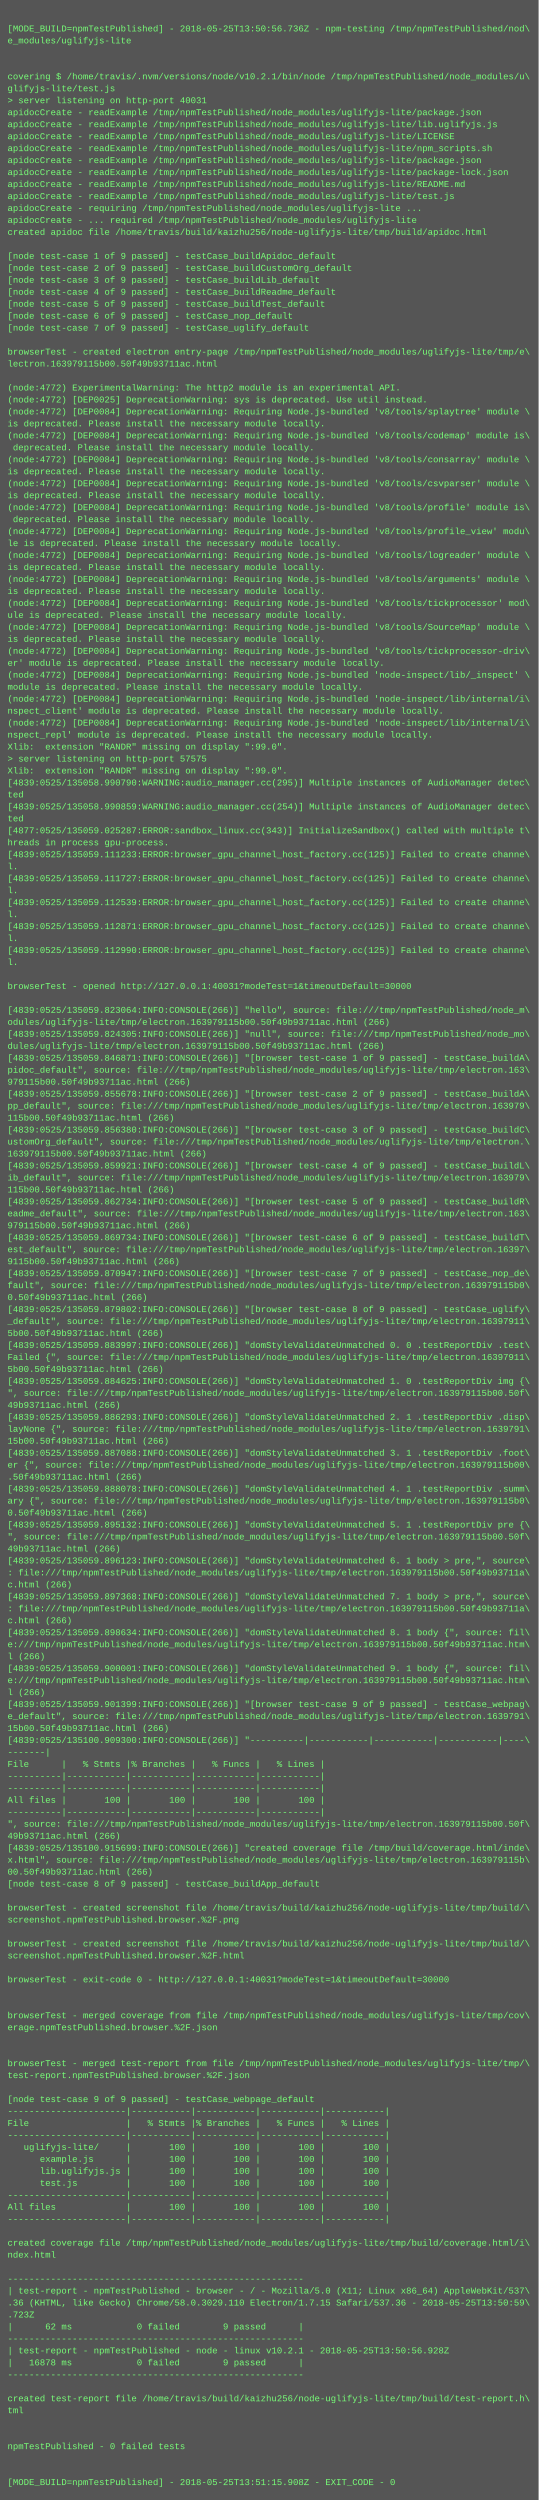
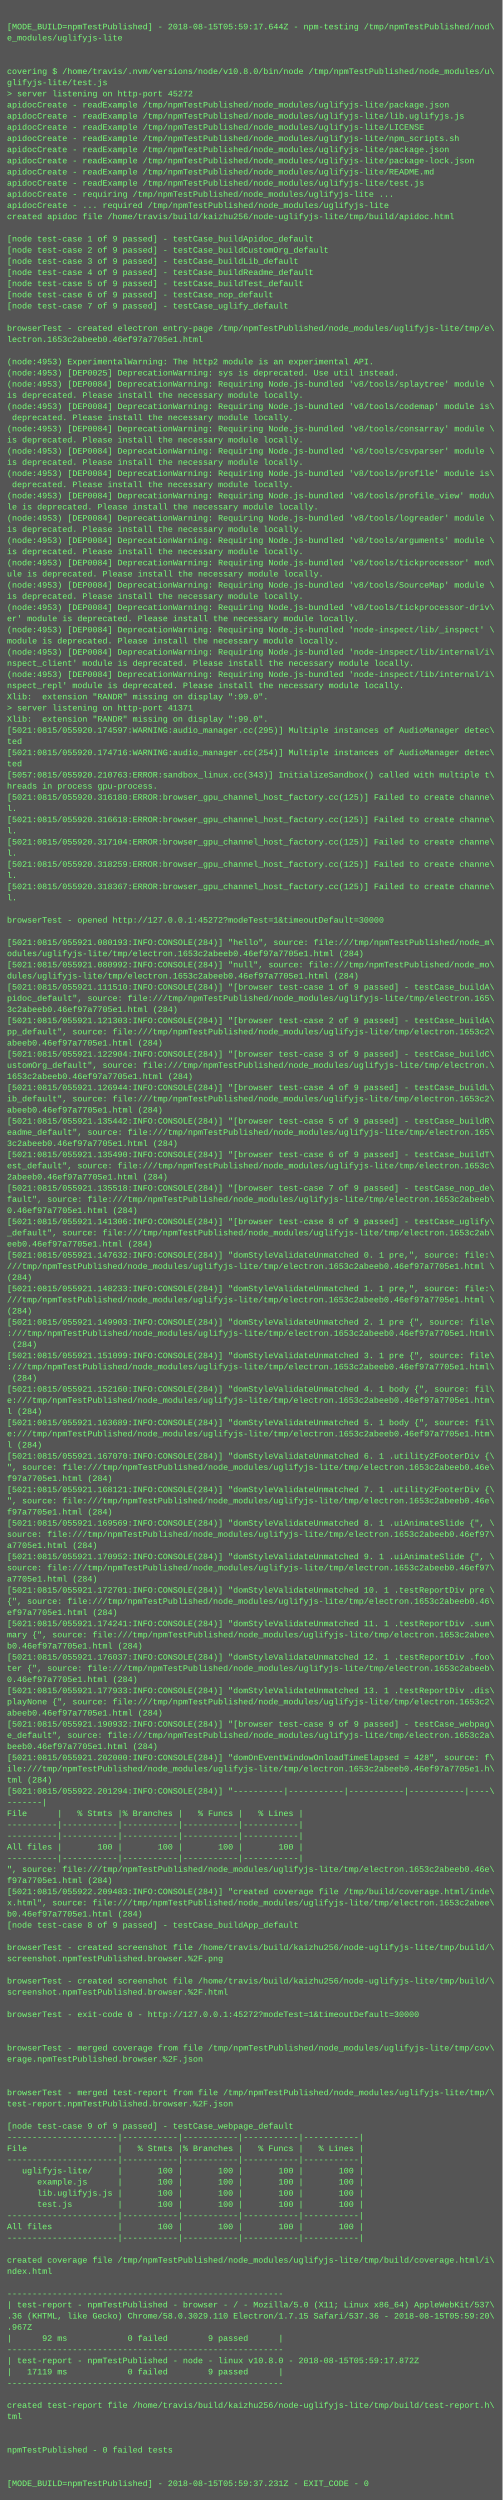
- <svg xmlns="http://www.w3.org/2000/svg" height="3342" width="720">
-   <rect height="3342" fill="#555" width="720" />
+ <svg xmlns="http://www.w3.org/2000/svg" height="3582" width="720">
+   <rect height="3582" fill="#555" width="720" />
  <text fill="#7f7" font-family="Courier New" font-size="12" xml:space="preserve">
    <tspan x="10" y="26" />
-     <tspan x="10" y="42">[MODE_BUILD=npmTestPublished] - 2018-05-25T13:50:56.736Z - npm-testing /tmp/npmTestPublished/nod\</tspan>
+     <tspan x="10" y="42">[MODE_BUILD=npmTestPublished] - 2018-08-15T05:59:17.644Z - npm-testing /tmp/npmTestPublished/nod\</tspan>
    <tspan x="10" y="58">e_modules/uglifyjs-lite</tspan>
    <tspan x="10" y="74" />
    <tspan x="10" y="90" />
-     <tspan x="10" y="106">covering $ /home/travis/.nvm/versions/node/v10.2.1/bin/node /tmp/npmTestPublished/node_modules/u\</tspan>
+     <tspan x="10" y="106">covering $ /home/travis/.nvm/versions/node/v10.8.0/bin/node /tmp/npmTestPublished/node_modules/u\</tspan>
    <tspan x="10" y="122">glifyjs-lite/test.js</tspan>
-     <tspan x="10" y="138">&gt; server listening on http-port 40031</tspan>
+     <tspan x="10" y="138">&gt; server listening on http-port 45272</tspan>
    <tspan x="10" y="154">apidocCreate - readExample /tmp/npmTestPublished/node_modules/uglifyjs-lite/package.json</tspan>
    <tspan x="10" y="170">apidocCreate - readExample /tmp/npmTestPublished/node_modules/uglifyjs-lite/lib.uglifyjs.js</tspan>
    <tspan x="10" y="186">apidocCreate - readExample /tmp/npmTestPublished/node_modules/uglifyjs-lite/LICENSE</tspan>
    <tspan x="10" y="202">apidocCreate - readExample /tmp/npmTestPublished/node_modules/uglifyjs-lite/npm_scripts.sh</tspan>
    <tspan x="10" y="218">apidocCreate - readExample /tmp/npmTestPublished/node_modules/uglifyjs-lite/package.json</tspan>
    <tspan x="10" y="234">apidocCreate - readExample /tmp/npmTestPublished/node_modules/uglifyjs-lite/package-lock.json</tspan>
    <tspan x="10" y="250">apidocCreate - readExample /tmp/npmTestPublished/node_modules/uglifyjs-lite/README.md</tspan>
    <tspan x="10" y="266">apidocCreate - readExample /tmp/npmTestPublished/node_modules/uglifyjs-lite/test.js</tspan>
    <tspan x="10" y="282">apidocCreate - requiring /tmp/npmTestPublished/node_modules/uglifyjs-lite ...</tspan>
    <tspan x="10" y="298">apidocCreate - ... required /tmp/npmTestPublished/node_modules/uglifyjs-lite</tspan>
    <tspan x="10" y="314">created apidoc file /home/travis/build/kaizhu256/node-uglifyjs-lite/tmp/build/apidoc.html</tspan>
    <tspan x="10" y="330" />
    <tspan x="10" y="346">[node test-case 1 of 9 passed] - testCase_buildApidoc_default</tspan>
    <tspan x="10" y="362">[node test-case 2 of 9 passed] - testCase_buildCustomOrg_default</tspan>
    <tspan x="10" y="378">[node test-case 3 of 9 passed] - testCase_buildLib_default</tspan>
    <tspan x="10" y="394">[node test-case 4 of 9 passed] - testCase_buildReadme_default</tspan>
    <tspan x="10" y="410">[node test-case 5 of 9 passed] - testCase_buildTest_default</tspan>
    <tspan x="10" y="426">[node test-case 6 of 9 passed] - testCase_nop_default</tspan>
    <tspan x="10" y="442">[node test-case 7 of 9 passed] - testCase_uglify_default</tspan>
    <tspan x="10" y="458" />
    <tspan x="10" y="474">browserTest - created electron entry-page /tmp/npmTestPublished/node_modules/uglifyjs-lite/tmp/e\</tspan>
-     <tspan x="10" y="490">lectron.163979115b00.50f49b93711ac.html</tspan>
+     <tspan x="10" y="490">lectron.1653c2abeeb0.46ef97a7705e1.html</tspan>
    <tspan x="10" y="506" />
-     <tspan x="10" y="522">(node:4772) ExperimentalWarning: The http2 module is an experimental API.</tspan>
-     <tspan x="10" y="538">(node:4772) [DEP0025] DeprecationWarning: sys is deprecated. Use util instead.</tspan>
-     <tspan x="10" y="554">(node:4772) [DEP0084] DeprecationWarning: Requiring Node.js-bundled 'v8/tools/splaytree' module \</tspan>
+     <tspan x="10" y="522">(node:4953) ExperimentalWarning: The http2 module is an experimental API.</tspan>
+     <tspan x="10" y="538">(node:4953) [DEP0025] DeprecationWarning: sys is deprecated. Use util instead.</tspan>
+     <tspan x="10" y="554">(node:4953) [DEP0084] DeprecationWarning: Requiring Node.js-bundled 'v8/tools/splaytree' module \</tspan>
    <tspan x="10" y="570">is deprecated. Please install the necessary module locally.</tspan>
-     <tspan x="10" y="586">(node:4772) [DEP0084] DeprecationWarning: Requiring Node.js-bundled 'v8/tools/codemap' module is\</tspan>
+     <tspan x="10" y="586">(node:4953) [DEP0084] DeprecationWarning: Requiring Node.js-bundled 'v8/tools/codemap' module is\</tspan>
    <tspan x="10" y="602"> deprecated. Please install the necessary module locally.</tspan>
-     <tspan x="10" y="618">(node:4772) [DEP0084] DeprecationWarning: Requiring Node.js-bundled 'v8/tools/consarray' module \</tspan>
+     <tspan x="10" y="618">(node:4953) [DEP0084] DeprecationWarning: Requiring Node.js-bundled 'v8/tools/consarray' module \</tspan>
    <tspan x="10" y="634">is deprecated. Please install the necessary module locally.</tspan>
-     <tspan x="10" y="650">(node:4772) [DEP0084] DeprecationWarning: Requiring Node.js-bundled 'v8/tools/csvparser' module \</tspan>
+     <tspan x="10" y="650">(node:4953) [DEP0084] DeprecationWarning: Requiring Node.js-bundled 'v8/tools/csvparser' module \</tspan>
    <tspan x="10" y="666">is deprecated. Please install the necessary module locally.</tspan>
-     <tspan x="10" y="682">(node:4772) [DEP0084] DeprecationWarning: Requiring Node.js-bundled 'v8/tools/profile' module is\</tspan>
+     <tspan x="10" y="682">(node:4953) [DEP0084] DeprecationWarning: Requiring Node.js-bundled 'v8/tools/profile' module is\</tspan>
    <tspan x="10" y="698"> deprecated. Please install the necessary module locally.</tspan>
-     <tspan x="10" y="714">(node:4772) [DEP0084] DeprecationWarning: Requiring Node.js-bundled 'v8/tools/profile_view' modu\</tspan>
+     <tspan x="10" y="714">(node:4953) [DEP0084] DeprecationWarning: Requiring Node.js-bundled 'v8/tools/profile_view' modu\</tspan>
    <tspan x="10" y="730">le is deprecated. Please install the necessary module locally.</tspan>
-     <tspan x="10" y="746">(node:4772) [DEP0084] DeprecationWarning: Requiring Node.js-bundled 'v8/tools/logreader' module \</tspan>
+     <tspan x="10" y="746">(node:4953) [DEP0084] DeprecationWarning: Requiring Node.js-bundled 'v8/tools/logreader' module \</tspan>
    <tspan x="10" y="762">is deprecated. Please install the necessary module locally.</tspan>
-     <tspan x="10" y="778">(node:4772) [DEP0084] DeprecationWarning: Requiring Node.js-bundled 'v8/tools/arguments' module \</tspan>
+     <tspan x="10" y="778">(node:4953) [DEP0084] DeprecationWarning: Requiring Node.js-bundled 'v8/tools/arguments' module \</tspan>
    <tspan x="10" y="794">is deprecated. Please install the necessary module locally.</tspan>
-     <tspan x="10" y="810">(node:4772) [DEP0084] DeprecationWarning: Requiring Node.js-bundled 'v8/tools/tickprocessor' mod\</tspan>
+     <tspan x="10" y="810">(node:4953) [DEP0084] DeprecationWarning: Requiring Node.js-bundled 'v8/tools/tickprocessor' mod\</tspan>
    <tspan x="10" y="826">ule is deprecated. Please install the necessary module locally.</tspan>
-     <tspan x="10" y="842">(node:4772) [DEP0084] DeprecationWarning: Requiring Node.js-bundled 'v8/tools/SourceMap' module \</tspan>
+     <tspan x="10" y="842">(node:4953) [DEP0084] DeprecationWarning: Requiring Node.js-bundled 'v8/tools/SourceMap' module \</tspan>
    <tspan x="10" y="858">is deprecated. Please install the necessary module locally.</tspan>
-     <tspan x="10" y="874">(node:4772) [DEP0084] DeprecationWarning: Requiring Node.js-bundled 'v8/tools/tickprocessor-driv\</tspan>
+     <tspan x="10" y="874">(node:4953) [DEP0084] DeprecationWarning: Requiring Node.js-bundled 'v8/tools/tickprocessor-driv\</tspan>
    <tspan x="10" y="890">er' module is deprecated. Please install the necessary module locally.</tspan>
-     <tspan x="10" y="906">(node:4772) [DEP0084] DeprecationWarning: Requiring Node.js-bundled 'node-inspect/lib/_inspect' \</tspan>
+     <tspan x="10" y="906">(node:4953) [DEP0084] DeprecationWarning: Requiring Node.js-bundled 'node-inspect/lib/_inspect' \</tspan>
    <tspan x="10" y="922">module is deprecated. Please install the necessary module locally.</tspan>
-     <tspan x="10" y="938">(node:4772) [DEP0084] DeprecationWarning: Requiring Node.js-bundled 'node-inspect/lib/internal/i\</tspan>
+     <tspan x="10" y="938">(node:4953) [DEP0084] DeprecationWarning: Requiring Node.js-bundled 'node-inspect/lib/internal/i\</tspan>
    <tspan x="10" y="954">nspect_client' module is deprecated. Please install the necessary module locally.</tspan>
-     <tspan x="10" y="970">(node:4772) [DEP0084] DeprecationWarning: Requiring Node.js-bundled 'node-inspect/lib/internal/i\</tspan>
+     <tspan x="10" y="970">(node:4953) [DEP0084] DeprecationWarning: Requiring Node.js-bundled 'node-inspect/lib/internal/i\</tspan>
    <tspan x="10" y="986">nspect_repl' module is deprecated. Please install the necessary module locally.</tspan>
    <tspan x="10" y="1002">Xlib:  extension "RANDR" missing on display ":99.0".</tspan>
-     <tspan x="10" y="1018">&gt; server listening on http-port 57575</tspan>
+     <tspan x="10" y="1018">&gt; server listening on http-port 41371</tspan>
    <tspan x="10" y="1034">Xlib:  extension "RANDR" missing on display ":99.0".</tspan>
-     <tspan x="10" y="1050">[4839:0525/135058.990790:WARNING:audio_manager.cc(295)] Multiple instances of AudioManager detec\</tspan>
+     <tspan x="10" y="1050">[5021:0815/055920.174597:WARNING:audio_manager.cc(295)] Multiple instances of AudioManager detec\</tspan>
    <tspan x="10" y="1066">ted</tspan>
-     <tspan x="10" y="1082">[4839:0525/135058.990859:WARNING:audio_manager.cc(254)] Multiple instances of AudioManager detec\</tspan>
+     <tspan x="10" y="1082">[5021:0815/055920.174716:WARNING:audio_manager.cc(254)] Multiple instances of AudioManager detec\</tspan>
    <tspan x="10" y="1098">ted</tspan>
-     <tspan x="10" y="1114">[4877:0525/135059.025287:ERROR:sandbox_linux.cc(343)] InitializeSandbox() called with multiple t\</tspan>
+     <tspan x="10" y="1114">[5057:0815/055920.210763:ERROR:sandbox_linux.cc(343)] InitializeSandbox() called with multiple t\</tspan>
    <tspan x="10" y="1130">hreads in process gpu-process. </tspan>
-     <tspan x="10" y="1146">[4839:0525/135059.111233:ERROR:browser_gpu_channel_host_factory.cc(125)] Failed to create channe\</tspan>
+     <tspan x="10" y="1146">[5021:0815/055920.316180:ERROR:browser_gpu_channel_host_factory.cc(125)] Failed to create channe\</tspan>
    <tspan x="10" y="1162">l.</tspan>
-     <tspan x="10" y="1178">[4839:0525/135059.111727:ERROR:browser_gpu_channel_host_factory.cc(125)] Failed to create channe\</tspan>
+     <tspan x="10" y="1178">[5021:0815/055920.316618:ERROR:browser_gpu_channel_host_factory.cc(125)] Failed to create channe\</tspan>
    <tspan x="10" y="1194">l.</tspan>
-     <tspan x="10" y="1210">[4839:0525/135059.112539:ERROR:browser_gpu_channel_host_factory.cc(125)] Failed to create channe\</tspan>
+     <tspan x="10" y="1210">[5021:0815/055920.317104:ERROR:browser_gpu_channel_host_factory.cc(125)] Failed to create channe\</tspan>
    <tspan x="10" y="1226">l.</tspan>
-     <tspan x="10" y="1242">[4839:0525/135059.112871:ERROR:browser_gpu_channel_host_factory.cc(125)] Failed to create channe\</tspan>
+     <tspan x="10" y="1242">[5021:0815/055920.318259:ERROR:browser_gpu_channel_host_factory.cc(125)] Failed to create channe\</tspan>
    <tspan x="10" y="1258">l.</tspan>
-     <tspan x="10" y="1274">[4839:0525/135059.112990:ERROR:browser_gpu_channel_host_factory.cc(125)] Failed to create channe\</tspan>
+     <tspan x="10" y="1274">[5021:0815/055920.318367:ERROR:browser_gpu_channel_host_factory.cc(125)] Failed to create channe\</tspan>
    <tspan x="10" y="1290">l.</tspan>
    <tspan x="10" y="1306" />
-     <tspan x="10" y="1322">browserTest - opened http://127.0.0.1:40031?modeTest=1&amp;timeoutDefault=30000</tspan>
+     <tspan x="10" y="1322">browserTest - opened http://127.0.0.1:45272?modeTest=1&amp;timeoutDefault=30000</tspan>
    <tspan x="10" y="1338" />
-     <tspan x="10" y="1354">[4839:0525/135059.823064:INFO:CONSOLE(266)] "hello", source: file:///tmp/npmTestPublished/node_m\</tspan>
-     <tspan x="10" y="1370">odules/uglifyjs-lite/tmp/electron.163979115b00.50f49b93711ac.html (266)</tspan>
-     <tspan x="10" y="1386">[4839:0525/135059.824305:INFO:CONSOLE(266)] "null", source: file:///tmp/npmTestPublished/node_mo\</tspan>
-     <tspan x="10" y="1402">dules/uglifyjs-lite/tmp/electron.163979115b00.50f49b93711ac.html (266)</tspan>
-     <tspan x="10" y="1418">[4839:0525/135059.846871:INFO:CONSOLE(266)] "[browser test-case 1 of 9 passed] - testCase_buildA\</tspan>
-     <tspan x="10" y="1434">pidoc_default", source: file:///tmp/npmTestPublished/node_modules/uglifyjs-lite/tmp/electron.163\</tspan>
-     <tspan x="10" y="1450">979115b00.50f49b93711ac.html (266)</tspan>
-     <tspan x="10" y="1466">[4839:0525/135059.855678:INFO:CONSOLE(266)] "[browser test-case 2 of 9 passed] - testCase_buildA\</tspan>
-     <tspan x="10" y="1482">pp_default", source: file:///tmp/npmTestPublished/node_modules/uglifyjs-lite/tmp/electron.163979\</tspan>
-     <tspan x="10" y="1498">115b00.50f49b93711ac.html (266)</tspan>
-     <tspan x="10" y="1514">[4839:0525/135059.856380:INFO:CONSOLE(266)] "[browser test-case 3 of 9 passed] - testCase_buildC\</tspan>
+     <tspan x="10" y="1354">[5021:0815/055921.080193:INFO:CONSOLE(284)] "hello", source: file:///tmp/npmTestPublished/node_m\</tspan>
+     <tspan x="10" y="1370">odules/uglifyjs-lite/tmp/electron.1653c2abeeb0.46ef97a7705e1.html (284)</tspan>
+     <tspan x="10" y="1386">[5021:0815/055921.080992:INFO:CONSOLE(284)] "null", source: file:///tmp/npmTestPublished/node_mo\</tspan>
+     <tspan x="10" y="1402">dules/uglifyjs-lite/tmp/electron.1653c2abeeb0.46ef97a7705e1.html (284)</tspan>
+     <tspan x="10" y="1418">[5021:0815/055921.111510:INFO:CONSOLE(284)] "[browser test-case 1 of 9 passed] - testCase_buildA\</tspan>
+     <tspan x="10" y="1434">pidoc_default", source: file:///tmp/npmTestPublished/node_modules/uglifyjs-lite/tmp/electron.165\</tspan>
+     <tspan x="10" y="1450">3c2abeeb0.46ef97a7705e1.html (284)</tspan>
+     <tspan x="10" y="1466">[5021:0815/055921.121303:INFO:CONSOLE(284)] "[browser test-case 2 of 9 passed] - testCase_buildA\</tspan>
+     <tspan x="10" y="1482">pp_default", source: file:///tmp/npmTestPublished/node_modules/uglifyjs-lite/tmp/electron.1653c2\</tspan>
+     <tspan x="10" y="1498">abeeb0.46ef97a7705e1.html (284)</tspan>
+     <tspan x="10" y="1514">[5021:0815/055921.122904:INFO:CONSOLE(284)] "[browser test-case 3 of 9 passed] - testCase_buildC\</tspan>
    <tspan x="10" y="1530">ustomOrg_default", source: file:///tmp/npmTestPublished/node_modules/uglifyjs-lite/tmp/electron.\</tspan>
-     <tspan x="10" y="1546">163979115b00.50f49b93711ac.html (266)</tspan>
-     <tspan x="10" y="1562">[4839:0525/135059.859921:INFO:CONSOLE(266)] "[browser test-case 4 of 9 passed] - testCase_buildL\</tspan>
-     <tspan x="10" y="1578">ib_default", source: file:///tmp/npmTestPublished/node_modules/uglifyjs-lite/tmp/electron.163979\</tspan>
-     <tspan x="10" y="1594">115b00.50f49b93711ac.html (266)</tspan>
-     <tspan x="10" y="1610">[4839:0525/135059.862734:INFO:CONSOLE(266)] "[browser test-case 5 of 9 passed] - testCase_buildR\</tspan>
-     <tspan x="10" y="1626">eadme_default", source: file:///tmp/npmTestPublished/node_modules/uglifyjs-lite/tmp/electron.163\</tspan>
-     <tspan x="10" y="1642">979115b00.50f49b93711ac.html (266)</tspan>
-     <tspan x="10" y="1658">[4839:0525/135059.869734:INFO:CONSOLE(266)] "[browser test-case 6 of 9 passed] - testCase_buildT\</tspan>
-     <tspan x="10" y="1674">est_default", source: file:///tmp/npmTestPublished/node_modules/uglifyjs-lite/tmp/electron.16397\</tspan>
-     <tspan x="10" y="1690">9115b00.50f49b93711ac.html (266)</tspan>
-     <tspan x="10" y="1706">[4839:0525/135059.870947:INFO:CONSOLE(266)] "[browser test-case 7 of 9 passed] - testCase_nop_de\</tspan>
-     <tspan x="10" y="1722">fault", source: file:///tmp/npmTestPublished/node_modules/uglifyjs-lite/tmp/electron.163979115b0\</tspan>
-     <tspan x="10" y="1738">0.50f49b93711ac.html (266)</tspan>
-     <tspan x="10" y="1754">[4839:0525/135059.879802:INFO:CONSOLE(266)] "[browser test-case 8 of 9 passed] - testCase_uglify\</tspan>
-     <tspan x="10" y="1770">_default", source: file:///tmp/npmTestPublished/node_modules/uglifyjs-lite/tmp/electron.16397911\</tspan>
-     <tspan x="10" y="1786">5b00.50f49b93711ac.html (266)</tspan>
-     <tspan x="10" y="1802">[4839:0525/135059.883997:INFO:CONSOLE(266)] "domStyleValidateUnmatched 0. 0 .testReportDiv .test\</tspan>
-     <tspan x="10" y="1818">Failed {", source: file:///tmp/npmTestPublished/node_modules/uglifyjs-lite/tmp/electron.16397911\</tspan>
-     <tspan x="10" y="1834">5b00.50f49b93711ac.html (266)</tspan>
-     <tspan x="10" y="1850">[4839:0525/135059.884625:INFO:CONSOLE(266)] "domStyleValidateUnmatched 1. 0 .testReportDiv img {\</tspan>
-     <tspan x="10" y="1866">", source: file:///tmp/npmTestPublished/node_modules/uglifyjs-lite/tmp/electron.163979115b00.50f\</tspan>
-     <tspan x="10" y="1882">49b93711ac.html (266)</tspan>
-     <tspan x="10" y="1898">[4839:0525/135059.886293:INFO:CONSOLE(266)] "domStyleValidateUnmatched 2. 1 .testReportDiv .disp\</tspan>
-     <tspan x="10" y="1914">layNone {", source: file:///tmp/npmTestPublished/node_modules/uglifyjs-lite/tmp/electron.1639791\</tspan>
-     <tspan x="10" y="1930">15b00.50f49b93711ac.html (266)</tspan>
-     <tspan x="10" y="1946">[4839:0525/135059.887088:INFO:CONSOLE(266)] "domStyleValidateUnmatched 3. 1 .testReportDiv .foot\</tspan>
-     <tspan x="10" y="1962">er {", source: file:///tmp/npmTestPublished/node_modules/uglifyjs-lite/tmp/electron.163979115b00\</tspan>
-     <tspan x="10" y="1978">.50f49b93711ac.html (266)</tspan>
-     <tspan x="10" y="1994">[4839:0525/135059.888078:INFO:CONSOLE(266)] "domStyleValidateUnmatched 4. 1 .testReportDiv .summ\</tspan>
-     <tspan x="10" y="2010">ary {", source: file:///tmp/npmTestPublished/node_modules/uglifyjs-lite/tmp/electron.163979115b0\</tspan>
-     <tspan x="10" y="2026">0.50f49b93711ac.html (266)</tspan>
-     <tspan x="10" y="2042">[4839:0525/135059.895132:INFO:CONSOLE(266)] "domStyleValidateUnmatched 5. 1 .testReportDiv pre {\</tspan>
-     <tspan x="10" y="2058">", source: file:///tmp/npmTestPublished/node_modules/uglifyjs-lite/tmp/electron.163979115b00.50f\</tspan>
-     <tspan x="10" y="2074">49b93711ac.html (266)</tspan>
-     <tspan x="10" y="2090">[4839:0525/135059.896123:INFO:CONSOLE(266)] "domStyleValidateUnmatched 6. 1 body &gt; pre,", source\</tspan>
-     <tspan x="10" y="2106">: file:///tmp/npmTestPublished/node_modules/uglifyjs-lite/tmp/electron.163979115b00.50f49b93711a\</tspan>
-     <tspan x="10" y="2122">c.html (266)</tspan>
-     <tspan x="10" y="2138">[4839:0525/135059.897368:INFO:CONSOLE(266)] "domStyleValidateUnmatched 7. 1 body &gt; pre,", source\</tspan>
-     <tspan x="10" y="2154">: file:///tmp/npmTestPublished/node_modules/uglifyjs-lite/tmp/electron.163979115b00.50f49b93711a\</tspan>
-     <tspan x="10" y="2170">c.html (266)</tspan>
-     <tspan x="10" y="2186">[4839:0525/135059.898634:INFO:CONSOLE(266)] "domStyleValidateUnmatched 8. 1 body {", source: fil\</tspan>
-     <tspan x="10" y="2202">e:///tmp/npmTestPublished/node_modules/uglifyjs-lite/tmp/electron.163979115b00.50f49b93711ac.htm\</tspan>
-     <tspan x="10" y="2218">l (266)</tspan>
-     <tspan x="10" y="2234">[4839:0525/135059.900001:INFO:CONSOLE(266)] "domStyleValidateUnmatched 9. 1 body {", source: fil\</tspan>
-     <tspan x="10" y="2250">e:///tmp/npmTestPublished/node_modules/uglifyjs-lite/tmp/electron.163979115b00.50f49b93711ac.htm\</tspan>
-     <tspan x="10" y="2266">l (266)</tspan>
-     <tspan x="10" y="2282">[4839:0525/135059.901399:INFO:CONSOLE(266)] "[browser test-case 9 of 9 passed] - testCase_webpag\</tspan>
-     <tspan x="10" y="2298">e_default", source: file:///tmp/npmTestPublished/node_modules/uglifyjs-lite/tmp/electron.1639791\</tspan>
-     <tspan x="10" y="2314">15b00.50f49b93711ac.html (266)</tspan>
-     <tspan x="10" y="2330">[4839:0525/135100.909300:INFO:CONSOLE(266)] "----------|-----------|-----------|-----------|----\</tspan>
-     <tspan x="10" y="2346">-------|</tspan>
-     <tspan x="10" y="2362">File      |   % Stmts |% Branches |   % Funcs |   % Lines |</tspan>
-     <tspan x="10" y="2378">----------|-----------|-----------|-----------|-----------|</tspan>
-     <tspan x="10" y="2394">----------|-----------|-----------|-----------|-----------|</tspan>
-     <tspan x="10" y="2410">All files |       100 |       100 |       100 |       100 |</tspan>
-     <tspan x="10" y="2426">----------|-----------|-----------|-----------|-----------|</tspan>
-     <tspan x="10" y="2442">", source: file:///tmp/npmTestPublished/node_modules/uglifyjs-lite/tmp/electron.163979115b00.50f\</tspan>
-     <tspan x="10" y="2458">49b93711ac.html (266)</tspan>
-     <tspan x="10" y="2474">[4839:0525/135100.915699:INFO:CONSOLE(266)] "created coverage file /tmp/build/coverage.html/inde\</tspan>
-     <tspan x="10" y="2490">x.html", source: file:///tmp/npmTestPublished/node_modules/uglifyjs-lite/tmp/electron.163979115b\</tspan>
-     <tspan x="10" y="2506">00.50f49b93711ac.html (266)</tspan>
-     <tspan x="10" y="2522">[node test-case 8 of 9 passed] - testCase_buildApp_default</tspan>
-     <tspan x="10" y="2538" />
-     <tspan x="10" y="2554">browserTest - created screenshot file /home/travis/build/kaizhu256/node-uglifyjs-lite/tmp/build/\</tspan>
-     <tspan x="10" y="2570">screenshot.npmTestPublished.browser.%2F.png</tspan>
-     <tspan x="10" y="2586" />
-     <tspan x="10" y="2602">browserTest - created screenshot file /home/travis/build/kaizhu256/node-uglifyjs-lite/tmp/build/\</tspan>
-     <tspan x="10" y="2618">screenshot.npmTestPublished.browser.%2F.html</tspan>
-     <tspan x="10" y="2634" />
-     <tspan x="10" y="2650">browserTest - exit-code 0 - http://127.0.0.1:40031?modeTest=1&amp;timeoutDefault=30000</tspan>
-     <tspan x="10" y="2666" />
-     <tspan x="10" y="2682" />
-     <tspan x="10" y="2698">browserTest - merged coverage from file /tmp/npmTestPublished/node_modules/uglifyjs-lite/tmp/cov\</tspan>
-     <tspan x="10" y="2714">erage.npmTestPublished.browser.%2F.json</tspan>
-     <tspan x="10" y="2730" />
-     <tspan x="10" y="2746" />
-     <tspan x="10" y="2762">browserTest - merged test-report from file /tmp/npmTestPublished/node_modules/uglifyjs-lite/tmp/\</tspan>
-     <tspan x="10" y="2778">test-report.npmTestPublished.browser.%2F.json</tspan>
-     <tspan x="10" y="2794" />
-     <tspan x="10" y="2810">[node test-case 9 of 9 passed] - testCase_webpage_default</tspan>
-     <tspan x="10" y="2826">----------------------|-----------|-----------|-----------|-----------|</tspan>
-     <tspan x="10" y="2842">File                  |   % Stmts |% Branches |   % Funcs |   % Lines |</tspan>
-     <tspan x="10" y="2858">----------------------|-----------|-----------|-----------|-----------|</tspan>
-     <tspan x="10" y="2874">   uglifyjs-lite/     |       100 |       100 |       100 |       100 |</tspan>
-     <tspan x="10" y="2890">      example.js      |       100 |       100 |       100 |       100 |</tspan>
-     <tspan x="10" y="2906">      lib.uglifyjs.js |       100 |       100 |       100 |       100 |</tspan>
-     <tspan x="10" y="2922">      test.js         |       100 |       100 |       100 |       100 |</tspan>
-     <tspan x="10" y="2938">----------------------|-----------|-----------|-----------|-----------|</tspan>
-     <tspan x="10" y="2954">All files             |       100 |       100 |       100 |       100 |</tspan>
-     <tspan x="10" y="2970">----------------------|-----------|-----------|-----------|-----------|</tspan>
+     <tspan x="10" y="1546">1653c2abeeb0.46ef97a7705e1.html (284)</tspan>
+     <tspan x="10" y="1562">[5021:0815/055921.126944:INFO:CONSOLE(284)] "[browser test-case 4 of 9 passed] - testCase_buildL\</tspan>
+     <tspan x="10" y="1578">ib_default", source: file:///tmp/npmTestPublished/node_modules/uglifyjs-lite/tmp/electron.1653c2\</tspan>
+     <tspan x="10" y="1594">abeeb0.46ef97a7705e1.html (284)</tspan>
+     <tspan x="10" y="1610">[5021:0815/055921.135442:INFO:CONSOLE(284)] "[browser test-case 5 of 9 passed] - testCase_buildR\</tspan>
+     <tspan x="10" y="1626">eadme_default", source: file:///tmp/npmTestPublished/node_modules/uglifyjs-lite/tmp/electron.165\</tspan>
+     <tspan x="10" y="1642">3c2abeeb0.46ef97a7705e1.html (284)</tspan>
+     <tspan x="10" y="1658">[5021:0815/055921.135490:INFO:CONSOLE(284)] "[browser test-case 6 of 9 passed] - testCase_buildT\</tspan>
+     <tspan x="10" y="1674">est_default", source: file:///tmp/npmTestPublished/node_modules/uglifyjs-lite/tmp/electron.1653c\</tspan>
+     <tspan x="10" y="1690">2abeeb0.46ef97a7705e1.html (284)</tspan>
+     <tspan x="10" y="1706">[5021:0815/055921.135518:INFO:CONSOLE(284)] "[browser test-case 7 of 9 passed] - testCase_nop_de\</tspan>
+     <tspan x="10" y="1722">fault", source: file:///tmp/npmTestPublished/node_modules/uglifyjs-lite/tmp/electron.1653c2abeeb\</tspan>
+     <tspan x="10" y="1738">0.46ef97a7705e1.html (284)</tspan>
+     <tspan x="10" y="1754">[5021:0815/055921.141306:INFO:CONSOLE(284)] "[browser test-case 8 of 9 passed] - testCase_uglify\</tspan>
+     <tspan x="10" y="1770">_default", source: file:///tmp/npmTestPublished/node_modules/uglifyjs-lite/tmp/electron.1653c2ab\</tspan>
+     <tspan x="10" y="1786">eeb0.46ef97a7705e1.html (284)</tspan>
+     <tspan x="10" y="1802">[5021:0815/055921.147632:INFO:CONSOLE(284)] "domStyleValidateUnmatched 0. 1 pre,", source: file:\</tspan>
+     <tspan x="10" y="1818">///tmp/npmTestPublished/node_modules/uglifyjs-lite/tmp/electron.1653c2abeeb0.46ef97a7705e1.html \</tspan>
+     <tspan x="10" y="1834">(284)</tspan>
+     <tspan x="10" y="1850">[5021:0815/055921.148233:INFO:CONSOLE(284)] "domStyleValidateUnmatched 1. 1 pre,", source: file:\</tspan>
+     <tspan x="10" y="1866">///tmp/npmTestPublished/node_modules/uglifyjs-lite/tmp/electron.1653c2abeeb0.46ef97a7705e1.html \</tspan>
+     <tspan x="10" y="1882">(284)</tspan>
+     <tspan x="10" y="1898">[5021:0815/055921.149903:INFO:CONSOLE(284)] "domStyleValidateUnmatched 2. 1 pre {", source: file\</tspan>
+     <tspan x="10" y="1914">:///tmp/npmTestPublished/node_modules/uglifyjs-lite/tmp/electron.1653c2abeeb0.46ef97a7705e1.html\</tspan>
+     <tspan x="10" y="1930"> (284)</tspan>
+     <tspan x="10" y="1946">[5021:0815/055921.151099:INFO:CONSOLE(284)] "domStyleValidateUnmatched 3. 1 pre {", source: file\</tspan>
+     <tspan x="10" y="1962">:///tmp/npmTestPublished/node_modules/uglifyjs-lite/tmp/electron.1653c2abeeb0.46ef97a7705e1.html\</tspan>
+     <tspan x="10" y="1978"> (284)</tspan>
+     <tspan x="10" y="1994">[5021:0815/055921.152160:INFO:CONSOLE(284)] "domStyleValidateUnmatched 4. 1 body {", source: fil\</tspan>
+     <tspan x="10" y="2010">e:///tmp/npmTestPublished/node_modules/uglifyjs-lite/tmp/electron.1653c2abeeb0.46ef97a7705e1.htm\</tspan>
+     <tspan x="10" y="2026">l (284)</tspan>
+     <tspan x="10" y="2042">[5021:0815/055921.163689:INFO:CONSOLE(284)] "domStyleValidateUnmatched 5. 1 body {", source: fil\</tspan>
+     <tspan x="10" y="2058">e:///tmp/npmTestPublished/node_modules/uglifyjs-lite/tmp/electron.1653c2abeeb0.46ef97a7705e1.htm\</tspan>
+     <tspan x="10" y="2074">l (284)</tspan>
+     <tspan x="10" y="2090">[5021:0815/055921.167070:INFO:CONSOLE(284)] "domStyleValidateUnmatched 6. 1 .utility2FooterDiv {\</tspan>
+     <tspan x="10" y="2106">", source: file:///tmp/npmTestPublished/node_modules/uglifyjs-lite/tmp/electron.1653c2abeeb0.46e\</tspan>
+     <tspan x="10" y="2122">f97a7705e1.html (284)</tspan>
+     <tspan x="10" y="2138">[5021:0815/055921.168121:INFO:CONSOLE(284)] "domStyleValidateUnmatched 7. 1 .utility2FooterDiv {\</tspan>
+     <tspan x="10" y="2154">", source: file:///tmp/npmTestPublished/node_modules/uglifyjs-lite/tmp/electron.1653c2abeeb0.46e\</tspan>
+     <tspan x="10" y="2170">f97a7705e1.html (284)</tspan>
+     <tspan x="10" y="2186">[5021:0815/055921.169569:INFO:CONSOLE(284)] "domStyleValidateUnmatched 8. 1 .uiAnimateSlide {", \</tspan>
+     <tspan x="10" y="2202">source: file:///tmp/npmTestPublished/node_modules/uglifyjs-lite/tmp/electron.1653c2abeeb0.46ef97\</tspan>
+     <tspan x="10" y="2218">a7705e1.html (284)</tspan>
+     <tspan x="10" y="2234">[5021:0815/055921.170952:INFO:CONSOLE(284)] "domStyleValidateUnmatched 9. 1 .uiAnimateSlide {", \</tspan>
+     <tspan x="10" y="2250">source: file:///tmp/npmTestPublished/node_modules/uglifyjs-lite/tmp/electron.1653c2abeeb0.46ef97\</tspan>
+     <tspan x="10" y="2266">a7705e1.html (284)</tspan>
+     <tspan x="10" y="2282">[5021:0815/055921.172701:INFO:CONSOLE(284)] "domStyleValidateUnmatched 10. 1 .testReportDiv pre \</tspan>
+     <tspan x="10" y="2298">{", source: file:///tmp/npmTestPublished/node_modules/uglifyjs-lite/tmp/electron.1653c2abeeb0.46\</tspan>
+     <tspan x="10" y="2314">ef97a7705e1.html (284)</tspan>
+     <tspan x="10" y="2330">[5021:0815/055921.174241:INFO:CONSOLE(284)] "domStyleValidateUnmatched 11. 1 .testReportDiv .sum\</tspan>
+     <tspan x="10" y="2346">mary {", source: file:///tmp/npmTestPublished/node_modules/uglifyjs-lite/tmp/electron.1653c2abee\</tspan>
+     <tspan x="10" y="2362">b0.46ef97a7705e1.html (284)</tspan>
+     <tspan x="10" y="2378">[5021:0815/055921.176037:INFO:CONSOLE(284)] "domStyleValidateUnmatched 12. 1 .testReportDiv .foo\</tspan>
+     <tspan x="10" y="2394">ter {", source: file:///tmp/npmTestPublished/node_modules/uglifyjs-lite/tmp/electron.1653c2abeeb\</tspan>
+     <tspan x="10" y="2410">0.46ef97a7705e1.html (284)</tspan>
+     <tspan x="10" y="2426">[5021:0815/055921.177933:INFO:CONSOLE(284)] "domStyleValidateUnmatched 13. 1 .testReportDiv .dis\</tspan>
+     <tspan x="10" y="2442">playNone {", source: file:///tmp/npmTestPublished/node_modules/uglifyjs-lite/tmp/electron.1653c2\</tspan>
+     <tspan x="10" y="2458">abeeb0.46ef97a7705e1.html (284)</tspan>
+     <tspan x="10" y="2474">[5021:0815/055921.190932:INFO:CONSOLE(284)] "[browser test-case 9 of 9 passed] - testCase_webpag\</tspan>
+     <tspan x="10" y="2490">e_default", source: file:///tmp/npmTestPublished/node_modules/uglifyjs-lite/tmp/electron.1653c2a\</tspan>
+     <tspan x="10" y="2506">beeb0.46ef97a7705e1.html (284)</tspan>
+     <tspan x="10" y="2522">[5021:0815/055921.202000:INFO:CONSOLE(284)] "domOnEventWindowOnloadTimeElapsed = 428", source: f\</tspan>
+     <tspan x="10" y="2538">ile:///tmp/npmTestPublished/node_modules/uglifyjs-lite/tmp/electron.1653c2abeeb0.46ef97a7705e1.h\</tspan>
+     <tspan x="10" y="2554">tml (284)</tspan>
+     <tspan x="10" y="2570">[5021:0815/055922.201294:INFO:CONSOLE(284)] "----------|-----------|-----------|-----------|----\</tspan>
+     <tspan x="10" y="2586">-------|</tspan>
+     <tspan x="10" y="2602">File      |   % Stmts |% Branches |   % Funcs |   % Lines |</tspan>
+     <tspan x="10" y="2618">----------|-----------|-----------|-----------|-----------|</tspan>
+     <tspan x="10" y="2634">----------|-----------|-----------|-----------|-----------|</tspan>
+     <tspan x="10" y="2650">All files |       100 |       100 |       100 |       100 |</tspan>
+     <tspan x="10" y="2666">----------|-----------|-----------|-----------|-----------|</tspan>
+     <tspan x="10" y="2682">", source: file:///tmp/npmTestPublished/node_modules/uglifyjs-lite/tmp/electron.1653c2abeeb0.46e\</tspan>
+     <tspan x="10" y="2698">f97a7705e1.html (284)</tspan>
+     <tspan x="10" y="2714">[5021:0815/055922.209483:INFO:CONSOLE(284)] "created coverage file /tmp/build/coverage.html/inde\</tspan>
+     <tspan x="10" y="2730">x.html", source: file:///tmp/npmTestPublished/node_modules/uglifyjs-lite/tmp/electron.1653c2abee\</tspan>
+     <tspan x="10" y="2746">b0.46ef97a7705e1.html (284)</tspan>
+     <tspan x="10" y="2762">[node test-case 8 of 9 passed] - testCase_buildApp_default</tspan>
+     <tspan x="10" y="2778" />
+     <tspan x="10" y="2794">browserTest - created screenshot file /home/travis/build/kaizhu256/node-uglifyjs-lite/tmp/build/\</tspan>
+     <tspan x="10" y="2810">screenshot.npmTestPublished.browser.%2F.png</tspan>
+     <tspan x="10" y="2826" />
+     <tspan x="10" y="2842">browserTest - created screenshot file /home/travis/build/kaizhu256/node-uglifyjs-lite/tmp/build/\</tspan>
+     <tspan x="10" y="2858">screenshot.npmTestPublished.browser.%2F.html</tspan>
+     <tspan x="10" y="2874" />
+     <tspan x="10" y="2890">browserTest - exit-code 0 - http://127.0.0.1:45272?modeTest=1&amp;timeoutDefault=30000</tspan>
+     <tspan x="10" y="2906" />
+     <tspan x="10" y="2922" />
+     <tspan x="10" y="2938">browserTest - merged coverage from file /tmp/npmTestPublished/node_modules/uglifyjs-lite/tmp/cov\</tspan>
+     <tspan x="10" y="2954">erage.npmTestPublished.browser.%2F.json</tspan>
+     <tspan x="10" y="2970" />
    <tspan x="10" y="2986" />
-     <tspan x="10" y="3002">created coverage file /tmp/npmTestPublished/node_modules/uglifyjs-lite/tmp/build/coverage.html/i\</tspan>
-     <tspan x="10" y="3018">ndex.html</tspan>
+     <tspan x="10" y="3002">browserTest - merged test-report from file /tmp/npmTestPublished/node_modules/uglifyjs-lite/tmp/\</tspan>
+     <tspan x="10" y="3018">test-report.npmTestPublished.browser.%2F.json</tspan>
    <tspan x="10" y="3034" />
-     <tspan x="10" y="3050">-------------------------------------------------------</tspan>
-     <tspan x="10" y="3066">| test-report - npmTestPublished - browser - / - Mozilla/5.0 (X11; Linux x86_64) AppleWebKit/537\</tspan>
-     <tspan x="10" y="3082">.36 (KHTML, like Gecko) Chrome/58.0.3029.110 Electron/1.7.15 Safari/537.36 - 2018-05-25T13:50:59\</tspan>
-     <tspan x="10" y="3098">.723Z</tspan>
-     <tspan x="10" y="3114">|      62 ms            0 failed        9 passed      |</tspan>
-     <tspan x="10" y="3130">-------------------------------------------------------</tspan>
-     <tspan x="10" y="3146">| test-report - npmTestPublished - node - linux v10.2.1 - 2018-05-25T13:50:56.928Z</tspan>
-     <tspan x="10" y="3162">|   16878 ms            0 failed        9 passed      |</tspan>
-     <tspan x="10" y="3178">-------------------------------------------------------</tspan>
-     <tspan x="10" y="3194" />
-     <tspan x="10" y="3210">created test-report file /home/travis/build/kaizhu256/node-uglifyjs-lite/tmp/build/test-report.h\</tspan>
-     <tspan x="10" y="3226">tml</tspan>
-     <tspan x="10" y="3242" />
-     <tspan x="10" y="3258" />
-     <tspan x="10" y="3274">npmTestPublished - 0 failed tests</tspan>
-     <tspan x="10" y="3290" />
-     <tspan x="10" y="3306" />
-     <tspan x="10" y="3322">[MODE_BUILD=npmTestPublished] - 2018-05-25T13:51:15.908Z - EXIT_CODE - 0</tspan>
+     <tspan x="10" y="3050">[node test-case 9 of 9 passed] - testCase_webpage_default</tspan>
+     <tspan x="10" y="3066">----------------------|-----------|-----------|-----------|-----------|</tspan>
+     <tspan x="10" y="3082">File                  |   % Stmts |% Branches |   % Funcs |   % Lines |</tspan>
+     <tspan x="10" y="3098">----------------------|-----------|-----------|-----------|-----------|</tspan>
+     <tspan x="10" y="3114">   uglifyjs-lite/     |       100 |       100 |       100 |       100 |</tspan>
+     <tspan x="10" y="3130">      example.js      |       100 |       100 |       100 |       100 |</tspan>
+     <tspan x="10" y="3146">      lib.uglifyjs.js |       100 |       100 |       100 |       100 |</tspan>
+     <tspan x="10" y="3162">      test.js         |       100 |       100 |       100 |       100 |</tspan>
+     <tspan x="10" y="3178">----------------------|-----------|-----------|-----------|-----------|</tspan>
+     <tspan x="10" y="3194">All files             |       100 |       100 |       100 |       100 |</tspan>
+     <tspan x="10" y="3210">----------------------|-----------|-----------|-----------|-----------|</tspan>
+     <tspan x="10" y="3226" />
+     <tspan x="10" y="3242">created coverage file /tmp/npmTestPublished/node_modules/uglifyjs-lite/tmp/build/coverage.html/i\</tspan>
+     <tspan x="10" y="3258">ndex.html</tspan>
+     <tspan x="10" y="3274" />
+     <tspan x="10" y="3290">-------------------------------------------------------</tspan>
+     <tspan x="10" y="3306">| test-report - npmTestPublished - browser - / - Mozilla/5.0 (X11; Linux x86_64) AppleWebKit/537\</tspan>
+     <tspan x="10" y="3322">.36 (KHTML, like Gecko) Chrome/58.0.3029.110 Electron/1.7.15 Safari/537.36 - 2018-08-15T05:59:20\</tspan>
+     <tspan x="10" y="3338">.967Z</tspan>
+     <tspan x="10" y="3354">|      92 ms            0 failed        9 passed      |</tspan>
+     <tspan x="10" y="3370">-------------------------------------------------------</tspan>
+     <tspan x="10" y="3386">| test-report - npmTestPublished - node - linux v10.8.0 - 2018-08-15T05:59:17.872Z</tspan>
+     <tspan x="10" y="3402">|   17119 ms            0 failed        9 passed      |</tspan>
+     <tspan x="10" y="3418">-------------------------------------------------------</tspan>
+     <tspan x="10" y="3434" />
+     <tspan x="10" y="3450">created test-report file /home/travis/build/kaizhu256/node-uglifyjs-lite/tmp/build/test-report.h\</tspan>
+     <tspan x="10" y="3466">tml</tspan>
+     <tspan x="10" y="3482" />
+     <tspan x="10" y="3498" />
+     <tspan x="10" y="3514">npmTestPublished - 0 failed tests</tspan>
+     <tspan x="10" y="3530" />
+     <tspan x="10" y="3546" />
+     <tspan x="10" y="3562">[MODE_BUILD=npmTestPublished] - 2018-08-15T05:59:37.231Z - EXIT_CODE - 0</tspan>
  </text>
</svg>
